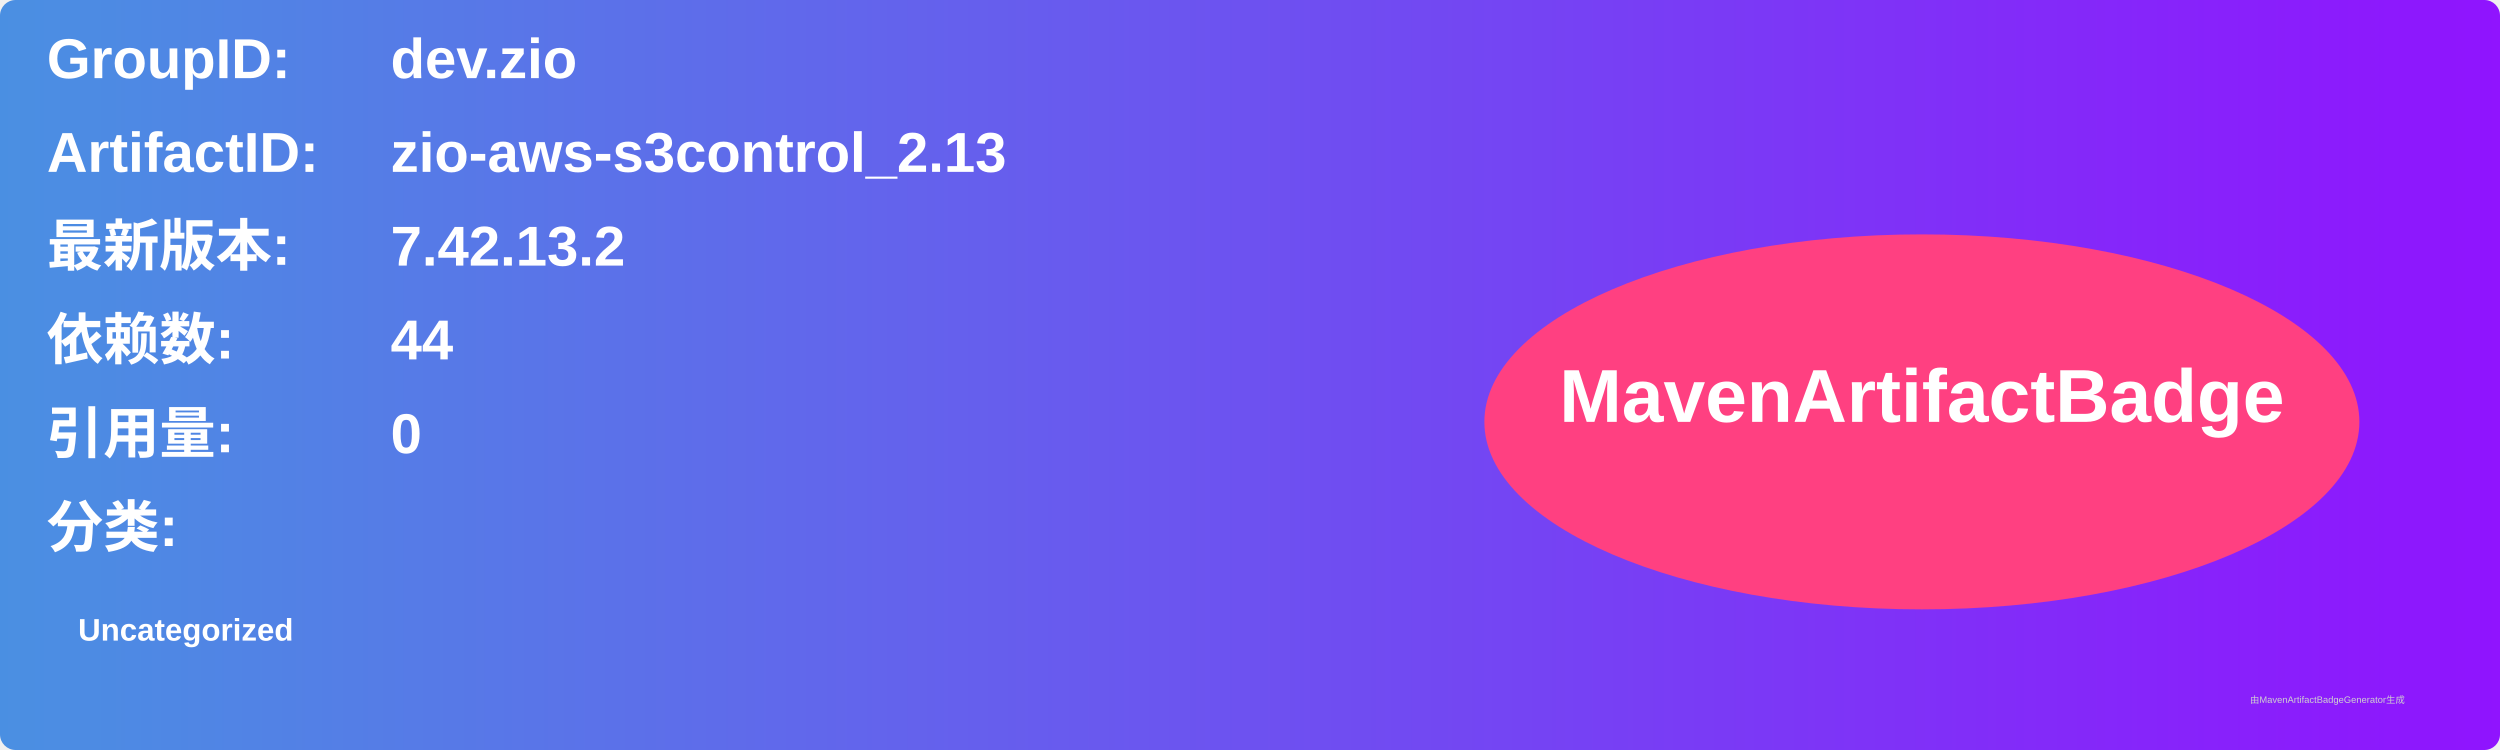
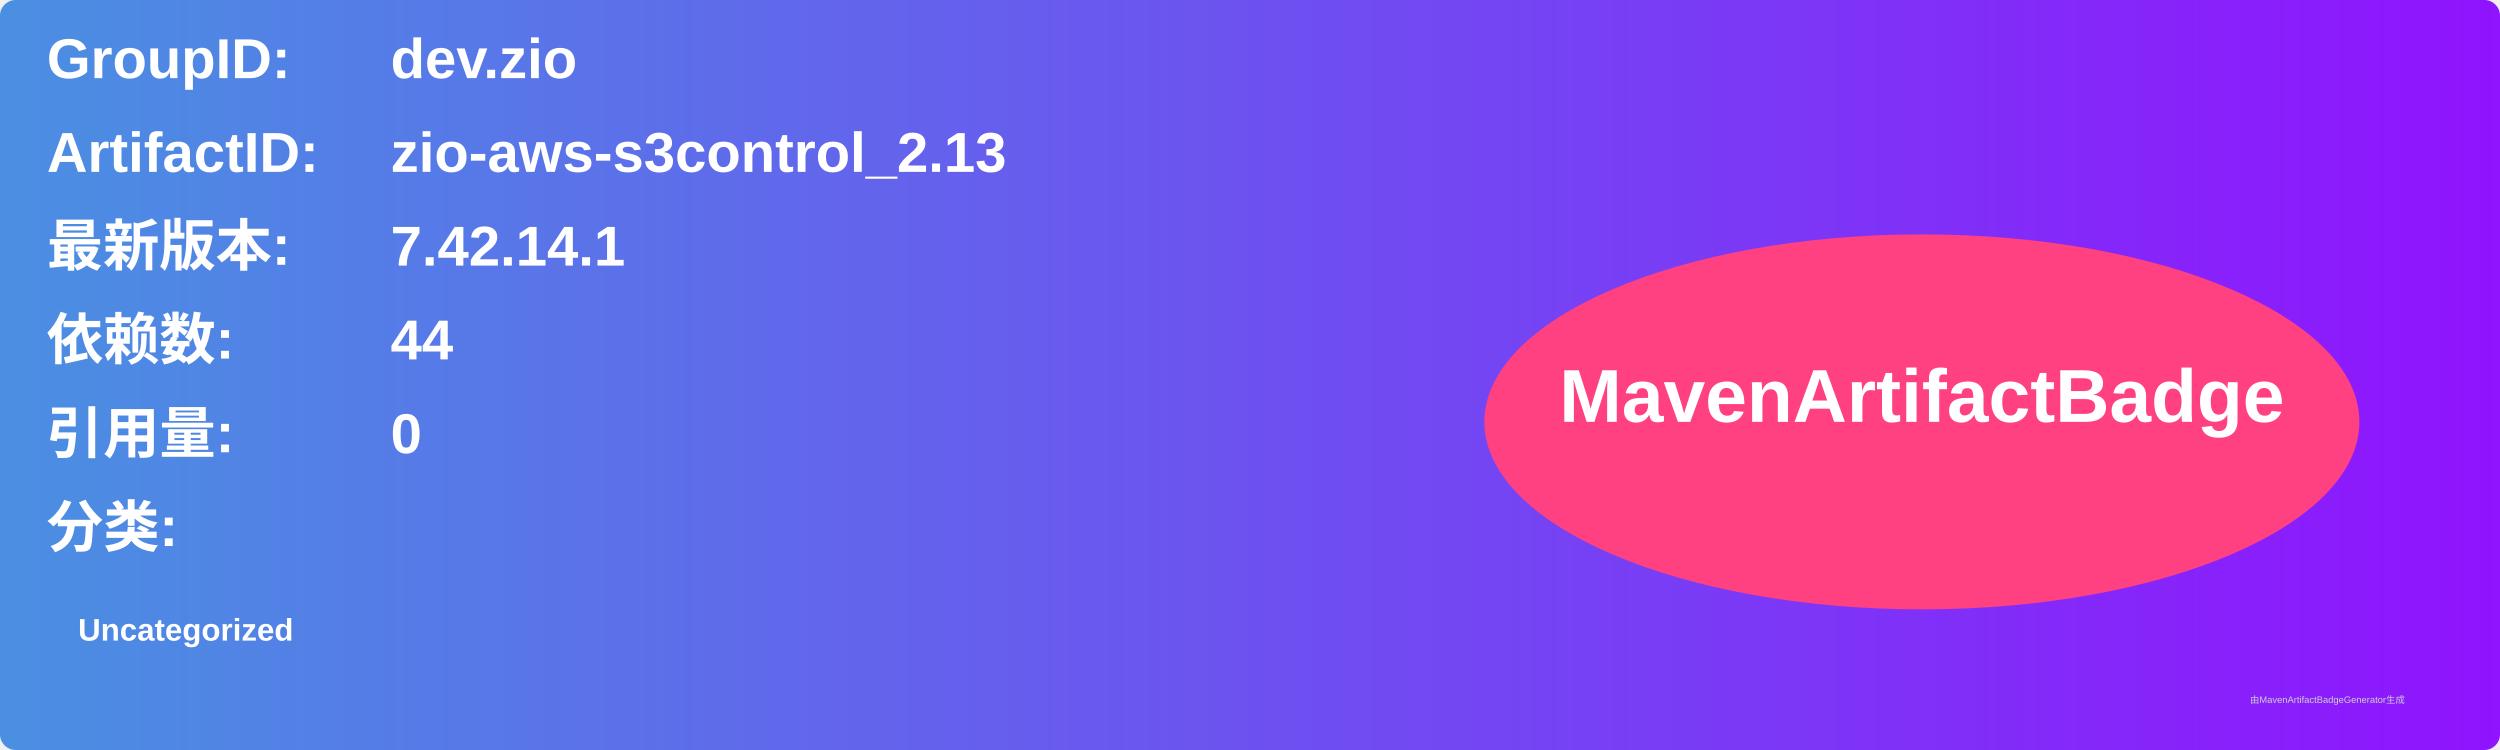
<svg xmlns="http://www.w3.org/2000/svg" width="800" height="240" viewBox="0 0 800 240">
  <linearGradient id="grad" x1="0%" y1="0%" x2="100%" y2="0%">
    <stop offset="0%" stop-color="#4a90e2" />
    <stop offset="100%" stop-color="#9013fe" />
  </linearGradient>
  <rect width="100%" height="100%" rx="5" ry="5" fill="url(#grad)" />
  <g transform="translate(15, 15)">
    <text x="0" y="10" font-family="Arial" font-size="18" fill="white" font-weight="bold" width="260">GroupID:</text>
    <text x="110" y="10" font-family="Arial" font-size="18" fill="white" font-weight="bold" width="460">dev.zio</text>
    <text x="0" y="40" font-family="Arial" font-size="18" fill="white" font-weight="bold" width="260">ArtifactID:</text>
    <text x="110" y="40" font-family="Arial" font-size="18" fill="white" font-weight="bold" width="460">zio-aws-s3control_2.13</text>
    <text x="0" y="70" font-family="Arial" font-size="18" fill="white" font-weight="bold">最新版本:</text>
    <text x="110" y="70" font-family="Arial" font-size="18" fill="white" font-weight="bold">
-       <tspan font-weight="bold">7.42.13.2</tspan>
+       <tspan font-weight="bold">7.42.14.1</tspan>
    </text>
    <text x="0" y="100" font-family="Arial" font-size="18" fill="white" font-weight="bold">依赖数: </text>
    <text x="110" y="100" font-family="Arial" font-size="18" fill="white">
      <tspan font-weight="bold">44</tspan>
    </text>
    <text x="0" y="130" font-family="Arial" font-size="18" fill="white" font-weight="bold">引用量: </text>
    <text x="110" y="130" font-family="Arial" font-size="18" fill="white">
      <tspan font-weight="bold">0</tspan>
    </text>
    <text x="0" y="160" font-family="Arial" font-size="18" fill="white" font-weight="bold">分类:</text>
    <text x="10" y="190" font-family="Arial" font-size="10" fill="white">
      <tspan font-weight="bold">Uncategorized</tspan>
    </text>
    <ellipse cx="600" cy="120" rx="140" ry="60" fill="#ff4081" />
    <text x="600" y="120" text-anchor="middle" font-family="Arial" font-size="24" fill="white" font-weight="bold">MavenArtifactBadge</text>
  </g>
  <text x="720" y="225" font-family="Arial" font-size="3" fill="#d0d0d0">由MavenArtifactBadgeGenerator生成</text>
</svg>
